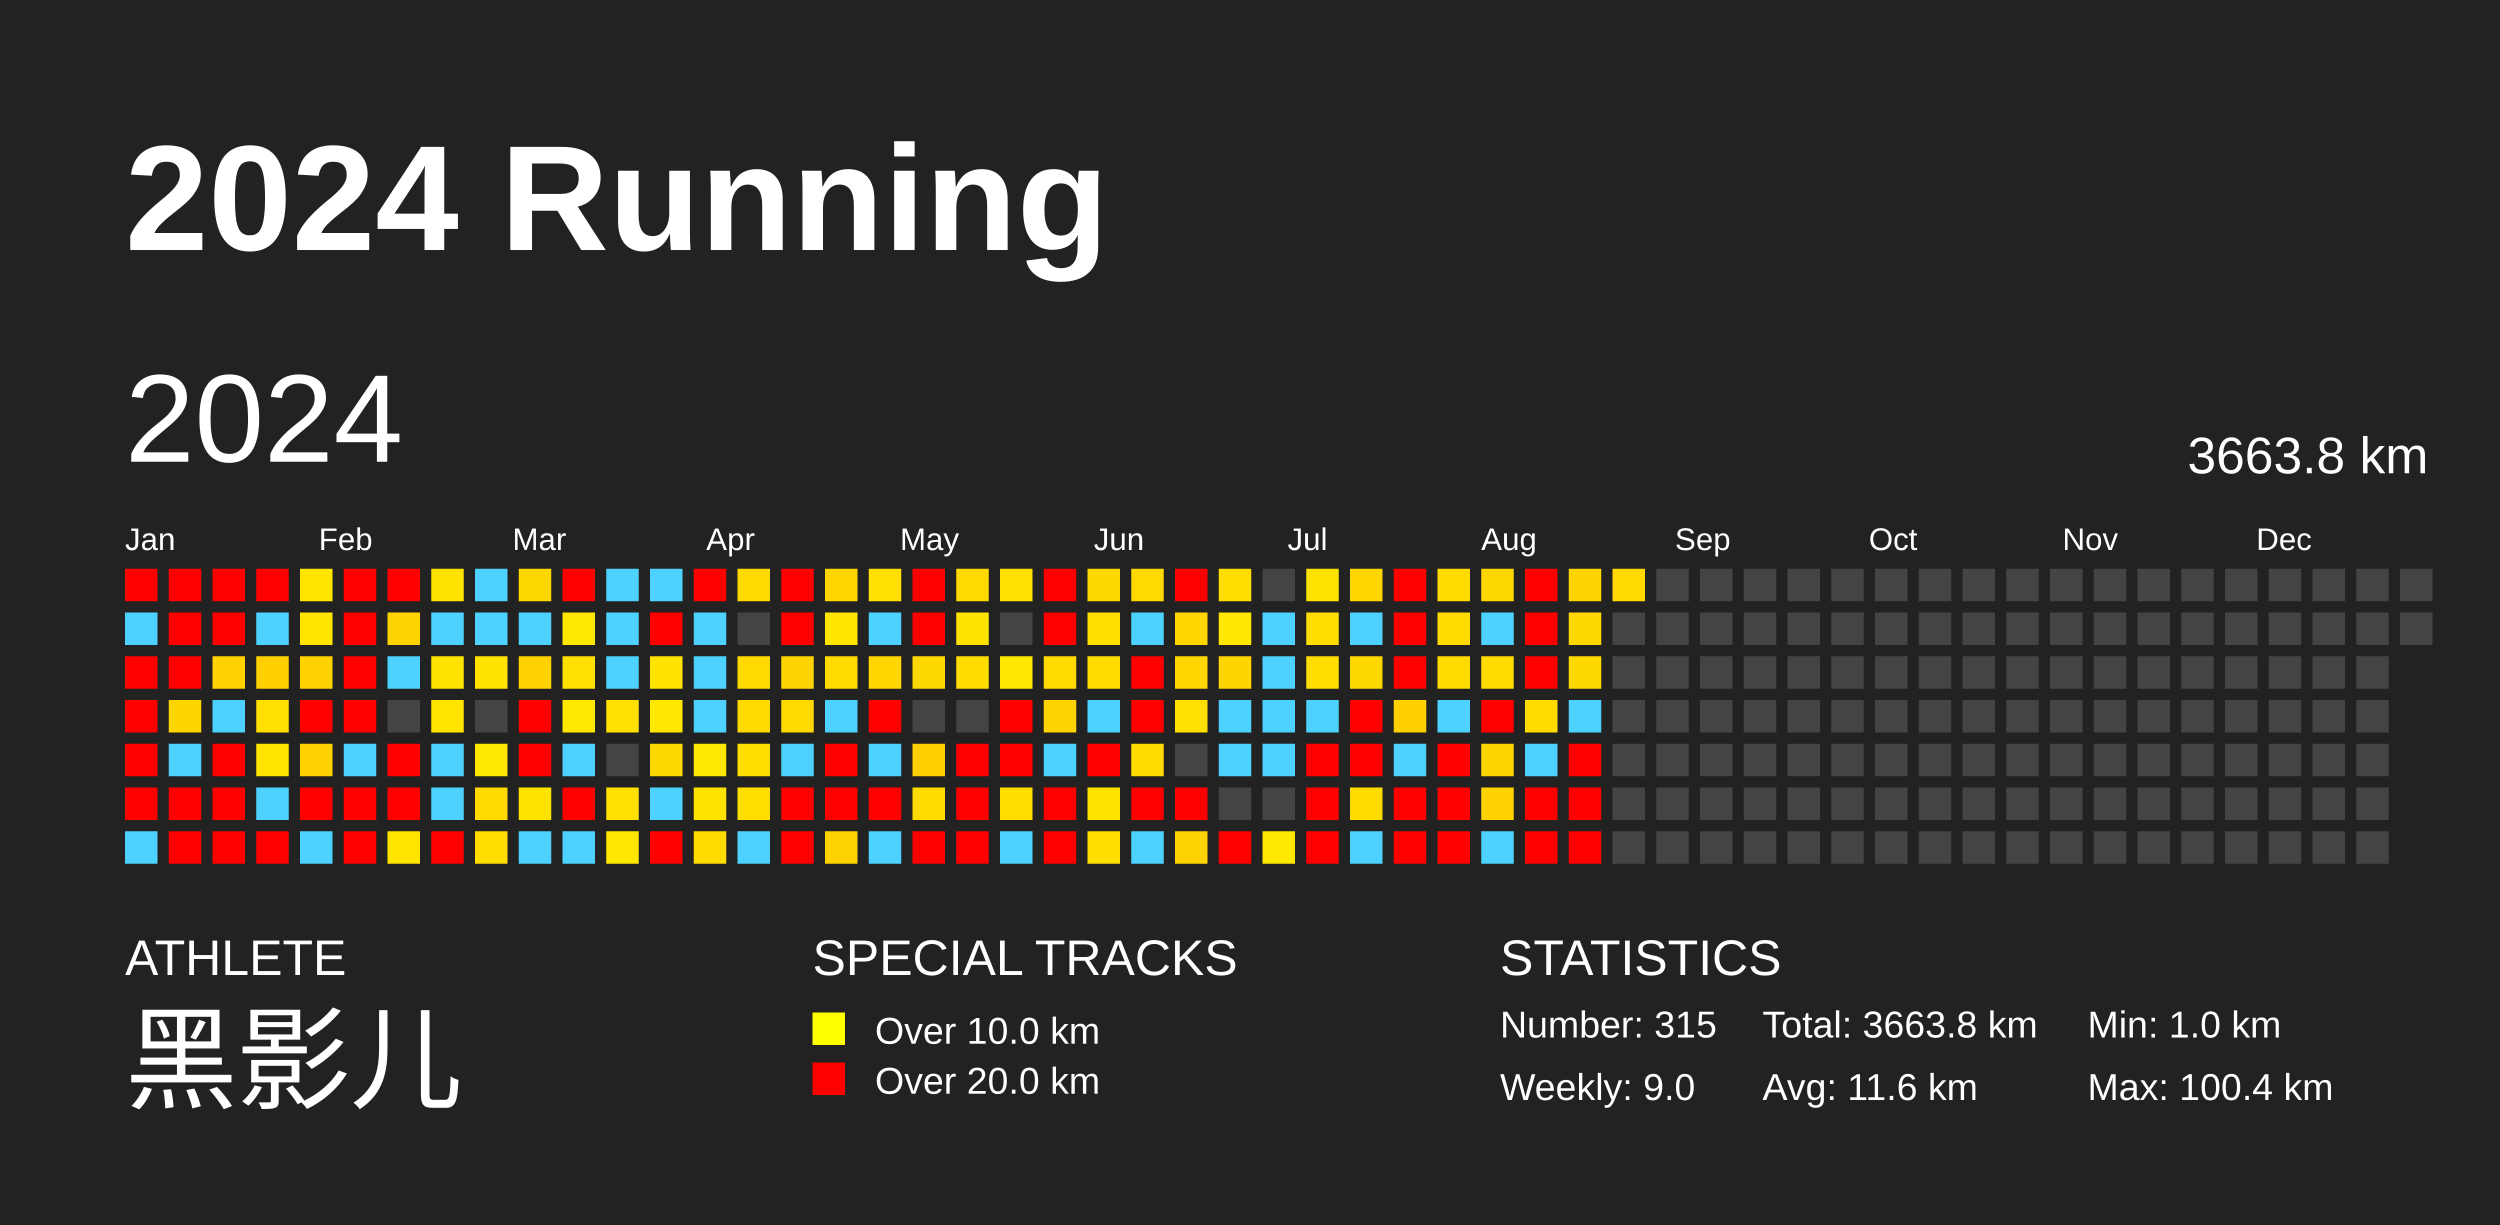
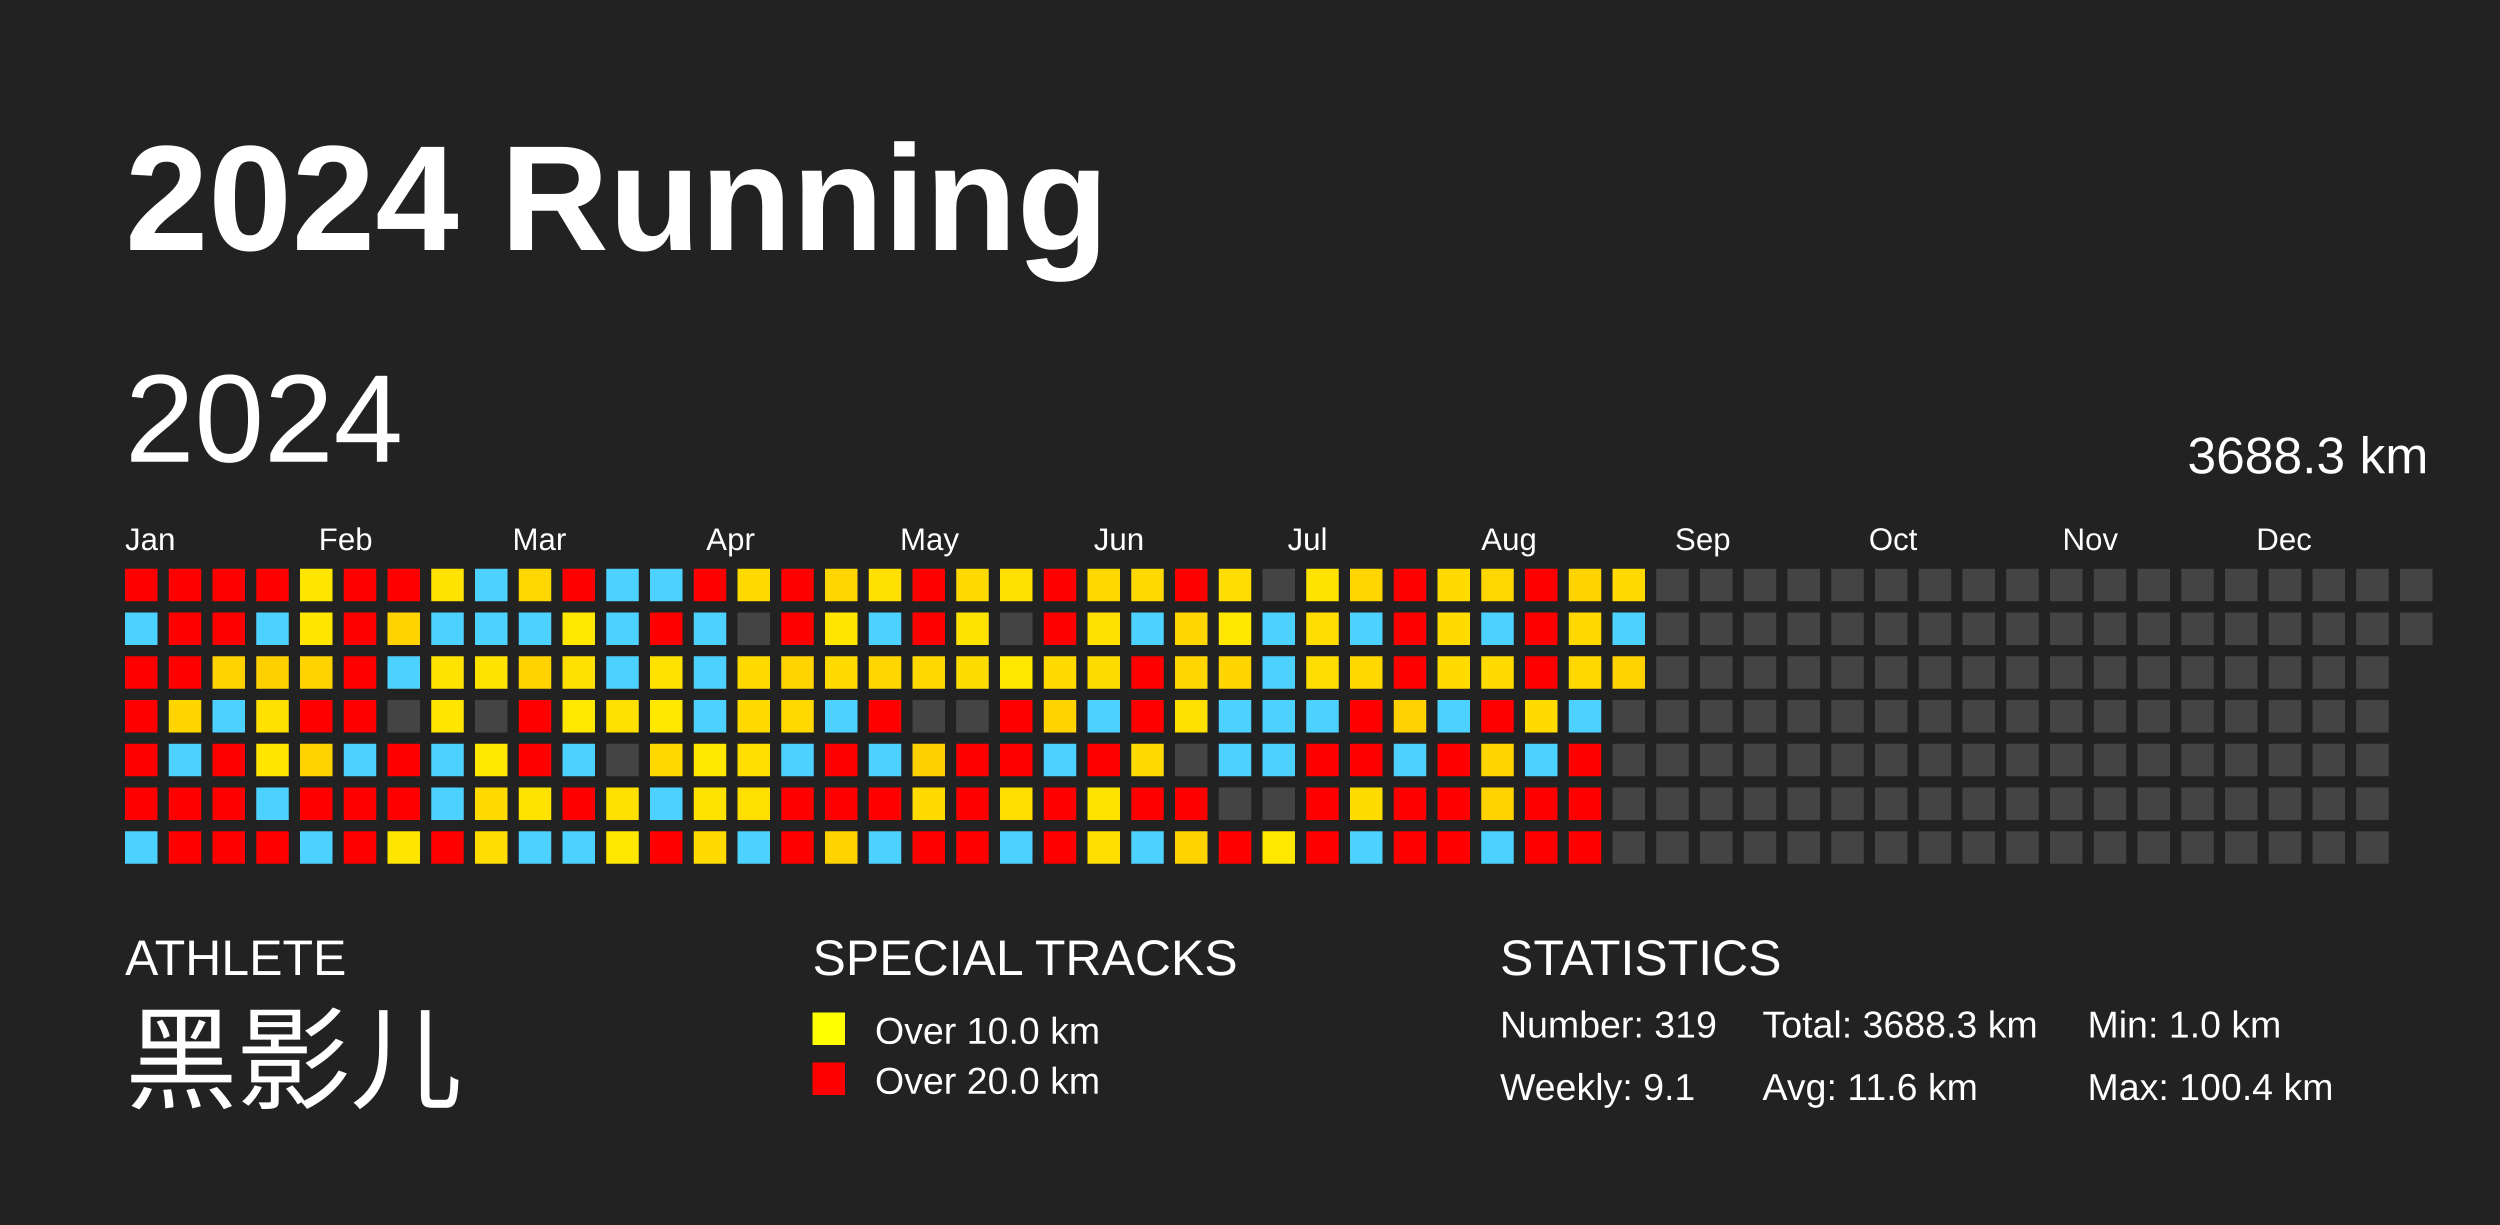
<svg xmlns="http://www.w3.org/2000/svg" baseProfile="full" height="98mm" version="1.1" viewBox="0,0,200,98" width="200mm">
  <defs />
  <rect fill="#222222" height="98" width="200" x="0" y="0" />
  <text fill="#FFFFFF" style="font-size:12px; font-family:Arial; font-weight:bold;" x="10" y="20">2024 Running</text>
  <text fill="#FFFFFF" style="font-size:4px; font-family:Arial" x="10" y="78">ATHLETE</text>
  <text fill="#FFFFFF" style="font-size:9px; font-family:Arial" x="10" y="88">黑影儿</text>
  <text fill="#FFFFFF" style="font-size:4px; font-family:Arial" x="65" y="78">SPECIAL TRACKS</text>
  <rect fill="yellow" height="2.6" width="2.6" x="65" y="81" />
  <text fill="#FFFFFF" style="font-size:3px; font-family:Arial" x="70" y="83.5">Over 10.0 km</text>
  <rect fill="red" height="2.6" width="2.6" x="65" y="85" />
  <text fill="#FFFFFF" style="font-size:3px; font-family:Arial" x="70" y="87.5">Over 20.0 km</text>
  <text fill="#FFFFFF" style="font-size:4px; font-family:Arial" x="120" y="78">STATISTICS</text>
-   <text fill="#FFFFFF" style="font-size:3px; font-family:Arial" x="120" y="83">Number: 315</text>
-   <text fill="#FFFFFF" style="font-size:3px; font-family:Arial" x="120" y="88">Weekly: 9.0</text>
-   <text fill="#FFFFFF" style="font-size:3px; font-family:Arial" x="141" y="83">Total: 3663.8 km</text>
+   <text fill="#FFFFFF" style="font-size:3px; font-family:Arial" x="120" y="83">Number: 319</text>
+   <text fill="#FFFFFF" style="font-size:3px; font-family:Arial" x="120" y="88">Weekly: 9.1</text>
+   <text fill="#FFFFFF" style="font-size:3px; font-family:Arial" x="141" y="83">Total: 3688.3 km</text>
  <text fill="#FFFFFF" style="font-size:3px; font-family:Arial" x="141" y="88">Avg: 11.6 km</text>
  <text fill="#FFFFFF" style="font-size:3px; font-family:Arial" x="167" y="83">Min: 1.0 km</text>
  <text fill="#FFFFFF" style="font-size:3px; font-family:Arial" x="167" y="88">Max: 100.4 km</text>
  <text dominant-baseline="hanging" fill="#FFFFFF" style="font-size:10.0px; font-family:Arial;" x="10" y="30">2024</text>
-   <text dominant-baseline="hanging" fill="#FFFFFF" style="font-size:4.125px; font-family:Arial;" x="175" y="35">3663.8 km</text>
+   <text dominant-baseline="hanging" fill="#FFFFFF" style="font-size:4.125px; font-family:Arial;" x="175" y="35">3688.3 km</text>
  <text fill="#FFFFFF" style="font-size:2.5px; font-family:Arial" x="10.0" y="44">Jan</text>
  <text fill="#FFFFFF" style="font-size:2.5px; font-family:Arial" x="25.5" y="44">Feb</text>
  <text fill="#FFFFFF" style="font-size:2.5px; font-family:Arial" x="41.0" y="44">Mar</text>
  <text fill="#FFFFFF" style="font-size:2.5px; font-family:Arial" x="56.5" y="44">Apr</text>
  <text fill="#FFFFFF" style="font-size:2.5px; font-family:Arial" x="72.0" y="44">May</text>
  <text fill="#FFFFFF" style="font-size:2.5px; font-family:Arial" x="87.5" y="44">Jun</text>
  <text fill="#FFFFFF" style="font-size:2.5px; font-family:Arial" x="103.0" y="44">Jul</text>
  <text fill="#FFFFFF" style="font-size:2.5px; font-family:Arial" x="118.5" y="44">Aug</text>
  <text fill="#FFFFFF" style="font-size:2.5px; font-family:Arial" x="134.0" y="44">Sep</text>
  <text fill="#FFFFFF" style="font-size:2.5px; font-family:Arial" x="149.5" y="44">Oct</text>
  <text fill="#FFFFFF" style="font-size:2.5px; font-family:Arial" x="165.0" y="44">Nov</text>
  <text fill="#FFFFFF" style="font-size:2.5px; font-family:Arial" x="180.5" y="44">Dec</text>
  <rect fill="red" height="2.6" width="2.6" x="10.0" y="45.5" />
  <rect fill="#4dd2ff" height="2.6" width="2.6" x="10.0" y="49.0" />
  <rect fill="red" height="2.6" width="2.6" x="10.0" y="52.5" />
  <rect fill="red" height="2.6" width="2.6" x="10.0" y="56.0" />
  <rect fill="red" height="2.6" width="2.6" x="10.0" y="59.5" />
  <rect fill="red" height="2.6" width="2.6" x="10.0" y="63.0" />
  <rect fill="#4dd2ff" height="2.6" width="2.6" x="10.0" y="66.5" />
  <rect fill="red" height="2.6" width="2.6" x="13.5" y="45.5" />
  <rect fill="red" height="2.6" width="2.6" x="13.5" y="49.0" />
  <rect fill="red" height="2.6" width="2.6" x="13.5" y="52.5" />
  <rect fill="#ffd500" height="2.6" width="2.6" x="13.5" y="56.0" />
  <rect fill="#4dd2ff" height="2.6" width="2.6" x="13.5" y="59.5" />
  <rect fill="red" height="2.6" width="2.6" x="13.5" y="63.0" />
  <rect fill="red" height="2.6" width="2.6" x="13.5" y="66.5" />
  <rect fill="red" height="2.6" width="2.6" x="17.0" y="45.5" />
  <rect fill="red" height="2.6" width="2.6" x="17.0" y="49.0" />
  <rect fill="#ffd200" height="2.6" width="2.6" x="17.0" y="52.5" />
  <rect fill="#4dd2ff" height="2.6" width="2.6" x="17.0" y="56.0" />
  <rect fill="red" height="2.6" width="2.6" x="17.0" y="59.5" />
  <rect fill="red" height="2.6" width="2.6" x="17.0" y="63.0" />
  <rect fill="red" height="2.6" width="2.6" x="17.0" y="66.5" />
  <rect fill="red" height="2.6" width="2.6" x="20.5" y="45.5" />
  <rect fill="#4dd2ff" height="2.6" width="2.6" x="20.5" y="49.0" />
  <rect fill="#ffd000" height="2.6" width="2.6" x="20.5" y="52.5" />
  <rect fill="#ffe000" height="2.6" width="2.6" x="20.5" y="56.0" />
  <rect fill="#ffe500" height="2.6" width="2.6" x="20.5" y="59.5" />
  <rect fill="#4dd2ff" height="2.6" width="2.6" x="20.5" y="63.0" />
  <rect fill="red" height="2.6" width="2.6" x="20.5" y="66.5" />
  <rect fill="#ffe600" height="2.6" width="2.6" x="24.0" y="45.5" />
  <rect fill="#ffe500" height="2.6" width="2.6" x="24.0" y="49.0" />
  <rect fill="#ffd200" height="2.6" width="2.6" x="24.0" y="52.5" />
  <rect fill="red" height="2.6" width="2.6" x="24.0" y="56.0" />
  <rect fill="#ffd200" height="2.6" width="2.6" x="24.0" y="59.5" />
  <rect fill="red" height="2.6" width="2.6" x="24.0" y="63.0" />
  <rect fill="#4dd2ff" height="2.6" width="2.6" x="24.0" y="66.5" />
  <rect fill="red" height="2.6" width="2.6" x="27.5" y="45.5" />
  <rect fill="red" height="2.6" width="2.6" x="27.5" y="49.0" />
  <rect fill="red" height="2.6" width="2.6" x="27.5" y="52.5" />
  <rect fill="red" height="2.6" width="2.6" x="27.5" y="56.0" />
  <rect fill="#4dd2ff" height="2.6" width="2.6" x="27.5" y="59.5" />
  <rect fill="red" height="2.6" width="2.6" x="27.5" y="63.0" />
  <rect fill="red" height="2.6" width="2.6" x="27.5" y="66.5" />
  <rect fill="red" height="2.6" width="2.6" x="31.0" y="45.5" />
  <rect fill="#ffd300" height="2.6" width="2.6" x="31.0" y="49.0" />
  <rect fill="#4dd2ff" height="2.6" width="2.6" x="31.0" y="52.5" />
  <rect fill="#444444" height="2.6" width="2.6" x="31.0" y="56.0" />
  <rect fill="red" height="2.6" width="2.6" x="31.0" y="59.5" />
  <rect fill="red" height="2.6" width="2.6" x="31.0" y="63.0" />
  <rect fill="#ffe500" height="2.6" width="2.6" x="31.0" y="66.5" />
  <rect fill="#ffe300" height="2.6" width="2.6" x="34.5" y="45.5" />
  <rect fill="#4dd2ff" height="2.6" width="2.6" x="34.5" y="49.0" />
  <rect fill="#ffe300" height="2.6" width="2.6" x="34.5" y="52.5" />
  <rect fill="#ffe500" height="2.6" width="2.6" x="34.5" y="56.0" />
  <rect fill="#4dd2ff" height="2.6" width="2.6" x="34.5" y="59.5" />
  <rect fill="#4dd2ff" height="2.6" width="2.6" x="34.5" y="63.0" />
  <rect fill="red" height="2.6" width="2.6" x="34.5" y="66.5" />
  <rect fill="#4dd2ff" height="2.6" width="2.6" x="38.0" y="45.5" />
  <rect fill="#4dd2ff" height="2.6" width="2.6" x="38.0" y="49.0" />
  <rect fill="#ffe300" height="2.6" width="2.6" x="38.0" y="52.5" />
  <rect fill="#444444" height="2.6" width="2.6" x="38.0" y="56.0" />
  <rect fill="#ffe800" height="2.6" width="2.6" x="38.0" y="59.5" />
  <rect fill="#ffda00" height="2.6" width="2.6" x="38.0" y="63.0" />
  <rect fill="#ffdd00" height="2.6" width="2.6" x="38.0" y="66.5" />
  <rect fill="#ffd700" height="2.6" width="2.6" x="41.5" y="45.5" />
  <rect fill="#4dd2ff" height="2.6" width="2.6" x="41.5" y="49.0" />
  <rect fill="#ffd200" height="2.6" width="2.6" x="41.5" y="52.5" />
  <rect fill="red" height="2.6" width="2.6" x="41.5" y="56.0" />
  <rect fill="red" height="2.6" width="2.6" x="41.5" y="59.5" />
  <rect fill="#ffe300" height="2.6" width="2.6" x="41.5" y="63.0" />
  <rect fill="#4dd2ff" height="2.6" width="2.6" x="41.5" y="66.5" />
  <rect fill="red" height="2.6" width="2.6" x="45.0" y="45.5" />
  <rect fill="#ffe800" height="2.6" width="2.6" x="45.0" y="49.0" />
  <rect fill="#ffe000" height="2.6" width="2.6" x="45.0" y="52.5" />
  <rect fill="#ffe800" height="2.6" width="2.6" x="45.0" y="56.0" />
  <rect fill="#4dd2ff" height="2.6" width="2.6" x="45.0" y="59.5" />
  <rect fill="red" height="2.6" width="2.6" x="45.0" y="63.0" />
  <rect fill="#4dd2ff" height="2.6" width="2.6" x="45.0" y="66.5" />
  <rect fill="#4dd2ff" height="2.6" width="2.6" x="48.5" y="45.5" />
  <rect fill="#4dd2ff" height="2.6" width="2.6" x="48.5" y="49.0" />
  <rect fill="#4dd2ff" height="2.6" width="2.6" x="48.5" y="52.5" />
  <rect fill="#ffe000" height="2.6" width="2.6" x="48.5" y="56.0" />
  <rect fill="#444444" height="2.6" width="2.6" x="48.5" y="59.5" />
  <rect fill="#ffe000" height="2.6" width="2.6" x="48.5" y="63.0" />
  <rect fill="#ffe700" height="2.6" width="2.6" x="48.5" y="66.5" />
  <rect fill="#4dd2ff" height="2.6" width="2.6" x="52.0" y="45.5" />
  <rect fill="red" height="2.6" width="2.6" x="52.0" y="49.0" />
  <rect fill="#ffe200" height="2.6" width="2.6" x="52.0" y="52.5" />
  <rect fill="#ffe700" height="2.6" width="2.6" x="52.0" y="56.0" />
  <rect fill="#ffd800" height="2.6" width="2.6" x="52.0" y="59.5" />
  <rect fill="#4dd2ff" height="2.6" width="2.6" x="52.0" y="63.0" />
  <rect fill="red" height="2.6" width="2.6" x="52.0" y="66.5" />
  <rect fill="red" height="2.6" width="2.6" x="55.5" y="45.5" />
  <rect fill="#4dd2ff" height="2.6" width="2.6" x="55.5" y="49.0" />
  <rect fill="#4dd2ff" height="2.6" width="2.6" x="55.5" y="52.5" />
  <rect fill="#4dd2ff" height="2.6" width="2.6" x="55.5" y="56.0" />
  <rect fill="#ffe800" height="2.6" width="2.6" x="55.5" y="59.5" />
  <rect fill="#ffe300" height="2.6" width="2.6" x="55.5" y="63.0" />
  <rect fill="#ffdb00" height="2.6" width="2.6" x="55.5" y="66.5" />
  <rect fill="#ffda00" height="2.6" width="2.6" x="59.0" y="45.5" />
  <rect fill="#444444" height="2.6" width="2.6" x="59.0" y="49.0" />
  <rect fill="#ffda00" height="2.6" width="2.6" x="59.0" y="52.5" />
  <rect fill="#ffda00" height="2.6" width="2.6" x="59.0" y="56.0" />
  <rect fill="#ffde00" height="2.6" width="2.6" x="59.0" y="59.5" />
  <rect fill="#ffdf00" height="2.6" width="2.6" x="59.0" y="63.0" />
  <rect fill="#4dd2ff" height="2.6" width="2.6" x="59.0" y="66.5" />
  <rect fill="red" height="2.6" width="2.6" x="62.5" y="45.5" />
  <rect fill="red" height="2.6" width="2.6" x="62.5" y="49.0" />
  <rect fill="#ffd400" height="2.6" width="2.6" x="62.5" y="52.5" />
  <rect fill="#ffd900" height="2.6" width="2.6" x="62.5" y="56.0" />
  <rect fill="#4dd2ff" height="2.6" width="2.6" x="62.5" y="59.5" />
  <rect fill="red" height="2.6" width="2.6" x="62.5" y="63.0" />
  <rect fill="red" height="2.6" width="2.6" x="62.5" y="66.5" />
  <rect fill="#ffd600" height="2.6" width="2.6" x="66.0" y="45.5" />
  <rect fill="#ffe500" height="2.6" width="2.6" x="66.0" y="49.0" />
  <rect fill="#ffdb00" height="2.6" width="2.6" x="66.0" y="52.5" />
  <rect fill="#4dd2ff" height="2.6" width="2.6" x="66.0" y="56.0" />
  <rect fill="red" height="2.6" width="2.6" x="66.0" y="59.5" />
  <rect fill="red" height="2.6" width="2.6" x="66.0" y="63.0" />
  <rect fill="#ffd300" height="2.6" width="2.6" x="66.0" y="66.5" />
  <rect fill="#ffe000" height="2.6" width="2.6" x="69.5" y="45.5" />
  <rect fill="#4dd2ff" height="2.6" width="2.6" x="69.5" y="49.0" />
  <rect fill="#ffd600" height="2.6" width="2.6" x="69.5" y="52.5" />
  <rect fill="red" height="2.6" width="2.6" x="69.5" y="56.0" />
  <rect fill="#4dd2ff" height="2.6" width="2.6" x="69.5" y="59.5" />
  <rect fill="red" height="2.6" width="2.6" x="69.5" y="63.0" />
  <rect fill="#4dd2ff" height="2.6" width="2.6" x="69.5" y="66.5" />
  <rect fill="red" height="2.6" width="2.6" x="73.0" y="45.5" />
  <rect fill="red" height="2.6" width="2.6" x="73.0" y="49.0" />
  <rect fill="#ffd800" height="2.6" width="2.6" x="73.0" y="52.5" />
  <rect fill="#444444" height="2.6" width="2.6" x="73.0" y="56.0" />
  <rect fill="#ffd000" height="2.6" width="2.6" x="73.0" y="59.5" />
  <rect fill="#ffdb00" height="2.6" width="2.6" x="73.0" y="63.0" />
  <rect fill="red" height="2.6" width="2.6" x="73.0" y="66.5" />
  <rect fill="#ffda00" height="2.6" width="2.6" x="76.5" y="45.5" />
  <rect fill="#ffe300" height="2.6" width="2.6" x="76.5" y="49.0" />
  <rect fill="#ffdc00" height="2.6" width="2.6" x="76.5" y="52.5" />
  <rect fill="#444444" height="2.6" width="2.6" x="76.5" y="56.0" />
  <rect fill="red" height="2.6" width="2.6" x="76.5" y="59.5" />
  <rect fill="red" height="2.6" width="2.6" x="76.5" y="63.0" />
  <rect fill="red" height="2.6" width="2.6" x="76.5" y="66.5" />
  <rect fill="#ffe000" height="2.6" width="2.6" x="80.0" y="45.5" />
  <rect fill="#444444" height="2.6" width="2.6" x="80.0" y="49.0" />
  <rect fill="#ffe700" height="2.6" width="2.6" x="80.0" y="52.5" />
  <rect fill="red" height="2.6" width="2.6" x="80.0" y="56.0" />
  <rect fill="red" height="2.6" width="2.6" x="80.0" y="59.5" />
  <rect fill="#ffde00" height="2.6" width="2.6" x="80.0" y="63.0" />
  <rect fill="#4dd2ff" height="2.6" width="2.6" x="80.0" y="66.5" />
  <rect fill="red" height="2.6" width="2.6" x="83.5" y="45.5" />
  <rect fill="red" height="2.6" width="2.6" x="83.5" y="49.0" />
  <rect fill="#ffdb00" height="2.6" width="2.6" x="83.5" y="52.5" />
  <rect fill="#ffd300" height="2.6" width="2.6" x="83.5" y="56.0" />
  <rect fill="#4dd2ff" height="2.6" width="2.6" x="83.5" y="59.5" />
  <rect fill="red" height="2.6" width="2.6" x="83.5" y="63.0" />
  <rect fill="red" height="2.6" width="2.6" x="83.5" y="66.5" />
  <rect fill="#ffd800" height="2.6" width="2.6" x="87.0" y="45.5" />
  <rect fill="#ffdf00" height="2.6" width="2.6" x="87.0" y="49.0" />
  <rect fill="#ffdc00" height="2.6" width="2.6" x="87.0" y="52.5" />
  <rect fill="#4dd2ff" height="2.6" width="2.6" x="87.0" y="56.0" />
  <rect fill="red" height="2.6" width="2.6" x="87.0" y="59.5" />
  <rect fill="#ffe300" height="2.6" width="2.6" x="87.0" y="63.0" />
  <rect fill="#ffde00" height="2.6" width="2.6" x="87.0" y="66.5" />
  <rect fill="#ffd900" height="2.6" width="2.6" x="90.5" y="45.5" />
  <rect fill="#4dd2ff" height="2.6" width="2.6" x="90.5" y="49.0" />
  <rect fill="red" height="2.6" width="2.6" x="90.5" y="52.5" />
  <rect fill="red" height="2.6" width="2.6" x="90.5" y="56.0" />
  <rect fill="#ffdb00" height="2.6" width="2.6" x="90.5" y="59.5" />
  <rect fill="red" height="2.6" width="2.6" x="90.5" y="63.0" />
  <rect fill="#4dd2ff" height="2.6" width="2.6" x="90.5" y="66.5" />
  <rect fill="red" height="2.6" width="2.6" x="94.0" y="45.5" />
  <rect fill="#ffd600" height="2.6" width="2.6" x="94.0" y="49.0" />
  <rect fill="#ffd600" height="2.6" width="2.6" x="94.0" y="52.5" />
  <rect fill="#ffe000" height="2.6" width="2.6" x="94.0" y="56.0" />
  <rect fill="#444444" height="2.6" width="2.6" x="94.0" y="59.5" />
  <rect fill="red" height="2.6" width="2.6" x="94.0" y="63.0" />
  <rect fill="#ffd300" height="2.6" width="2.6" x="94.0" y="66.5" />
  <rect fill="#ffdd00" height="2.6" width="2.6" x="97.5" y="45.5" />
  <rect fill="#ffe700" height="2.6" width="2.6" x="97.5" y="49.0" />
  <rect fill="#ffd500" height="2.6" width="2.6" x="97.5" y="52.5" />
  <rect fill="#4dd2ff" height="2.6" width="2.6" x="97.5" y="56.0" />
  <rect fill="#4dd2ff" height="2.6" width="2.6" x="97.5" y="59.5" />
  <rect fill="#444444" height="2.6" width="2.6" x="97.5" y="63.0" />
  <rect fill="red" height="2.6" width="2.6" x="97.5" y="66.5" />
  <rect fill="#444444" height="2.6" width="2.6" x="101.0" y="45.5" />
  <rect fill="#4dd2ff" height="2.6" width="2.6" x="101.0" y="49.0" />
  <rect fill="#4dd2ff" height="2.6" width="2.6" x="101.0" y="52.5" />
  <rect fill="#4dd2ff" height="2.6" width="2.6" x="101.0" y="56.0" />
  <rect fill="#4dd2ff" height="2.6" width="2.6" x="101.0" y="59.5" />
  <rect fill="#444444" height="2.6" width="2.6" x="101.0" y="63.0" />
  <rect fill="#ffe800" height="2.6" width="2.6" x="101.0" y="66.5" />
  <rect fill="#ffe300" height="2.6" width="2.6" x="104.5" y="45.5" />
  <rect fill="#ffdd00" height="2.6" width="2.6" x="104.5" y="49.0" />
  <rect fill="#ffdd00" height="2.6" width="2.6" x="104.5" y="52.5" />
  <rect fill="#4dd2ff" height="2.6" width="2.6" x="104.5" y="56.0" />
  <rect fill="red" height="2.6" width="2.6" x="104.5" y="59.5" />
  <rect fill="red" height="2.6" width="2.6" x="104.5" y="63.0" />
  <rect fill="red" height="2.6" width="2.6" x="104.5" y="66.5" />
  <rect fill="#ffd600" height="2.6" width="2.6" x="108.0" y="45.5" />
  <rect fill="#4dd2ff" height="2.6" width="2.6" x="108.0" y="49.0" />
  <rect fill="#ffd800" height="2.6" width="2.6" x="108.0" y="52.5" />
  <rect fill="red" height="2.6" width="2.6" x="108.0" y="56.0" />
  <rect fill="red" height="2.6" width="2.6" x="108.0" y="59.5" />
  <rect fill="#ffdc00" height="2.6" width="2.6" x="108.0" y="63.0" />
  <rect fill="#4dd2ff" height="2.6" width="2.6" x="108.0" y="66.5" />
  <rect fill="red" height="2.6" width="2.6" x="111.5" y="45.5" />
  <rect fill="red" height="2.6" width="2.6" x="111.5" y="49.0" />
  <rect fill="red" height="2.6" width="2.6" x="111.5" y="52.5" />
  <rect fill="#ffd100" height="2.6" width="2.6" x="111.5" y="56.0" />
  <rect fill="#4dd2ff" height="2.6" width="2.6" x="111.5" y="59.5" />
  <rect fill="red" height="2.6" width="2.6" x="111.5" y="63.0" />
  <rect fill="red" height="2.6" width="2.6" x="111.5" y="66.5" />
  <rect fill="#ffdb00" height="2.6" width="2.6" x="115.0" y="45.5" />
  <rect fill="#ffdb00" height="2.6" width="2.6" x="115.0" y="49.0" />
  <rect fill="#ffdb00" height="2.6" width="2.6" x="115.0" y="52.5" />
  <rect fill="#4dd2ff" height="2.6" width="2.6" x="115.0" y="56.0" />
  <rect fill="red" height="2.6" width="2.6" x="115.0" y="59.5" />
  <rect fill="red" height="2.6" width="2.6" x="115.0" y="63.0" />
  <rect fill="red" height="2.6" width="2.6" x="115.0" y="66.5" />
  <rect fill="#ffd700" height="2.6" width="2.6" x="118.5" y="45.5" />
  <rect fill="#4dd2ff" height="2.6" width="2.6" x="118.5" y="49.0" />
  <rect fill="#ffdb00" height="2.6" width="2.6" x="118.5" y="52.5" />
  <rect fill="red" height="2.6" width="2.6" x="118.5" y="56.0" />
  <rect fill="#ffd500" height="2.6" width="2.6" x="118.5" y="59.5" />
  <rect fill="#ffd200" height="2.6" width="2.6" x="118.5" y="63.0" />
  <rect fill="#4dd2ff" height="2.6" width="2.6" x="118.5" y="66.5" />
  <rect fill="red" height="2.6" width="2.6" x="122.0" y="45.5" />
  <rect fill="red" height="2.6" width="2.6" x="122.0" y="49.0" />
  <rect fill="red" height="2.6" width="2.6" x="122.0" y="52.5" />
  <rect fill="#ffdb00" height="2.6" width="2.6" x="122.0" y="56.0" />
  <rect fill="#4dd2ff" height="2.6" width="2.6" x="122.0" y="59.5" />
  <rect fill="red" height="2.6" width="2.6" x="122.0" y="63.0" />
  <rect fill="red" height="2.6" width="2.6" x="122.0" y="66.5" />
  <rect fill="#ffd300" height="2.6" width="2.6" x="125.5" y="45.5" />
  <rect fill="#ffd800" height="2.6" width="2.6" x="125.5" y="49.0" />
  <rect fill="#ffd800" height="2.6" width="2.6" x="125.5" y="52.5" />
  <rect fill="#4dd2ff" height="2.6" width="2.6" x="125.5" y="56.0" />
  <rect fill="red" height="2.6" width="2.6" x="125.5" y="59.5" />
  <rect fill="red" height="2.6" width="2.6" x="125.5" y="63.0" />
  <rect fill="red" height="2.6" width="2.6" x="125.5" y="66.5" />
  <rect fill="#ffd900" height="2.6" width="2.6" x="129.0" y="45.5" />
-   <rect fill="#444444" height="2.6" width="2.6" x="129.0" y="49.0" />
-   <rect fill="#444444" height="2.6" width="2.6" x="129.0" y="52.5" />
+   <rect fill="#4dd2ff" height="2.6" width="2.6" x="129.0" y="49.0" />
+   <rect fill="#ffd200" height="2.6" width="2.6" x="129.0" y="52.5" />
  <rect fill="#444444" height="2.6" width="2.6" x="129.0" y="56.0" />
  <rect fill="#444444" height="2.6" width="2.6" x="129.0" y="59.5" />
  <rect fill="#444444" height="2.6" width="2.6" x="129.0" y="63.0" />
  <rect fill="#444444" height="2.6" width="2.6" x="129.0" y="66.5" />
  <rect fill="#444444" height="2.6" width="2.6" x="132.5" y="45.5" />
  <rect fill="#444444" height="2.6" width="2.6" x="132.5" y="49.0" />
  <rect fill="#444444" height="2.6" width="2.6" x="132.5" y="52.5" />
  <rect fill="#444444" height="2.6" width="2.6" x="132.5" y="56.0" />
  <rect fill="#444444" height="2.6" width="2.6" x="132.5" y="59.5" />
  <rect fill="#444444" height="2.6" width="2.6" x="132.5" y="63.0" />
  <rect fill="#444444" height="2.6" width="2.6" x="132.5" y="66.5" />
  <rect fill="#444444" height="2.6" width="2.6" x="136.0" y="45.5" />
  <rect fill="#444444" height="2.6" width="2.6" x="136.0" y="49.0" />
  <rect fill="#444444" height="2.6" width="2.6" x="136.0" y="52.5" />
  <rect fill="#444444" height="2.6" width="2.6" x="136.0" y="56.0" />
  <rect fill="#444444" height="2.6" width="2.6" x="136.0" y="59.5" />
  <rect fill="#444444" height="2.6" width="2.6" x="136.0" y="63.0" />
  <rect fill="#444444" height="2.6" width="2.6" x="136.0" y="66.5" />
  <rect fill="#444444" height="2.6" width="2.6" x="139.5" y="45.5" />
  <rect fill="#444444" height="2.6" width="2.6" x="139.5" y="49.0" />
  <rect fill="#444444" height="2.6" width="2.6" x="139.5" y="52.5" />
  <rect fill="#444444" height="2.6" width="2.6" x="139.5" y="56.0" />
  <rect fill="#444444" height="2.6" width="2.6" x="139.5" y="59.5" />
  <rect fill="#444444" height="2.6" width="2.6" x="139.5" y="63.0" />
  <rect fill="#444444" height="2.6" width="2.6" x="139.5" y="66.5" />
  <rect fill="#444444" height="2.6" width="2.6" x="143.0" y="45.5" />
  <rect fill="#444444" height="2.6" width="2.6" x="143.0" y="49.0" />
  <rect fill="#444444" height="2.6" width="2.6" x="143.0" y="52.5" />
  <rect fill="#444444" height="2.6" width="2.6" x="143.0" y="56.0" />
  <rect fill="#444444" height="2.6" width="2.6" x="143.0" y="59.5" />
  <rect fill="#444444" height="2.6" width="2.6" x="143.0" y="63.0" />
  <rect fill="#444444" height="2.6" width="2.6" x="143.0" y="66.5" />
  <rect fill="#444444" height="2.6" width="2.6" x="146.5" y="45.5" />
  <rect fill="#444444" height="2.6" width="2.6" x="146.5" y="49.0" />
  <rect fill="#444444" height="2.6" width="2.6" x="146.5" y="52.5" />
  <rect fill="#444444" height="2.6" width="2.6" x="146.5" y="56.0" />
  <rect fill="#444444" height="2.6" width="2.6" x="146.5" y="59.5" />
  <rect fill="#444444" height="2.6" width="2.6" x="146.5" y="63.0" />
  <rect fill="#444444" height="2.6" width="2.6" x="146.5" y="66.5" />
  <rect fill="#444444" height="2.6" width="2.6" x="150.0" y="45.5" />
  <rect fill="#444444" height="2.6" width="2.6" x="150.0" y="49.0" />
  <rect fill="#444444" height="2.6" width="2.6" x="150.0" y="52.5" />
  <rect fill="#444444" height="2.6" width="2.6" x="150.0" y="56.0" />
  <rect fill="#444444" height="2.6" width="2.6" x="150.0" y="59.5" />
  <rect fill="#444444" height="2.6" width="2.6" x="150.0" y="63.0" />
  <rect fill="#444444" height="2.6" width="2.6" x="150.0" y="66.5" />
  <rect fill="#444444" height="2.6" width="2.6" x="153.5" y="45.5" />
  <rect fill="#444444" height="2.6" width="2.6" x="153.5" y="49.0" />
  <rect fill="#444444" height="2.6" width="2.6" x="153.5" y="52.5" />
  <rect fill="#444444" height="2.6" width="2.6" x="153.5" y="56.0" />
  <rect fill="#444444" height="2.6" width="2.6" x="153.5" y="59.5" />
  <rect fill="#444444" height="2.6" width="2.6" x="153.5" y="63.0" />
  <rect fill="#444444" height="2.6" width="2.6" x="153.5" y="66.5" />
  <rect fill="#444444" height="2.6" width="2.6" x="157.0" y="45.5" />
  <rect fill="#444444" height="2.6" width="2.6" x="157.0" y="49.0" />
  <rect fill="#444444" height="2.6" width="2.6" x="157.0" y="52.5" />
  <rect fill="#444444" height="2.6" width="2.6" x="157.0" y="56.0" />
  <rect fill="#444444" height="2.6" width="2.6" x="157.0" y="59.5" />
  <rect fill="#444444" height="2.6" width="2.6" x="157.0" y="63.0" />
  <rect fill="#444444" height="2.6" width="2.6" x="157.0" y="66.5" />
  <rect fill="#444444" height="2.6" width="2.6" x="160.5" y="45.5" />
  <rect fill="#444444" height="2.6" width="2.6" x="160.5" y="49.0" />
  <rect fill="#444444" height="2.6" width="2.6" x="160.5" y="52.5" />
  <rect fill="#444444" height="2.6" width="2.6" x="160.5" y="56.0" />
  <rect fill="#444444" height="2.6" width="2.6" x="160.5" y="59.5" />
  <rect fill="#444444" height="2.6" width="2.6" x="160.5" y="63.0" />
  <rect fill="#444444" height="2.6" width="2.6" x="160.5" y="66.5" />
  <rect fill="#444444" height="2.6" width="2.6" x="164.0" y="45.5" />
  <rect fill="#444444" height="2.6" width="2.6" x="164.0" y="49.0" />
  <rect fill="#444444" height="2.6" width="2.6" x="164.0" y="52.5" />
  <rect fill="#444444" height="2.6" width="2.6" x="164.0" y="56.0" />
  <rect fill="#444444" height="2.6" width="2.6" x="164.0" y="59.5" />
  <rect fill="#444444" height="2.6" width="2.6" x="164.0" y="63.0" />
  <rect fill="#444444" height="2.6" width="2.6" x="164.0" y="66.5" />
  <rect fill="#444444" height="2.6" width="2.6" x="167.5" y="45.5" />
  <rect fill="#444444" height="2.6" width="2.6" x="167.5" y="49.0" />
  <rect fill="#444444" height="2.6" width="2.6" x="167.5" y="52.5" />
  <rect fill="#444444" height="2.6" width="2.6" x="167.5" y="56.0" />
  <rect fill="#444444" height="2.6" width="2.6" x="167.5" y="59.5" />
  <rect fill="#444444" height="2.6" width="2.6" x="167.5" y="63.0" />
  <rect fill="#444444" height="2.6" width="2.6" x="167.5" y="66.5" />
  <rect fill="#444444" height="2.6" width="2.6" x="171.0" y="45.5" />
  <rect fill="#444444" height="2.6" width="2.6" x="171.0" y="49.0" />
  <rect fill="#444444" height="2.6" width="2.6" x="171.0" y="52.5" />
  <rect fill="#444444" height="2.6" width="2.6" x="171.0" y="56.0" />
  <rect fill="#444444" height="2.6" width="2.6" x="171.0" y="59.5" />
  <rect fill="#444444" height="2.6" width="2.6" x="171.0" y="63.0" />
  <rect fill="#444444" height="2.6" width="2.6" x="171.0" y="66.5" />
  <rect fill="#444444" height="2.6" width="2.6" x="174.5" y="45.5" />
  <rect fill="#444444" height="2.6" width="2.6" x="174.5" y="49.0" />
  <rect fill="#444444" height="2.6" width="2.6" x="174.5" y="52.5" />
  <rect fill="#444444" height="2.6" width="2.6" x="174.5" y="56.0" />
  <rect fill="#444444" height="2.6" width="2.6" x="174.5" y="59.5" />
  <rect fill="#444444" height="2.6" width="2.6" x="174.5" y="63.0" />
  <rect fill="#444444" height="2.6" width="2.6" x="174.5" y="66.5" />
  <rect fill="#444444" height="2.6" width="2.6" x="178.0" y="45.5" />
  <rect fill="#444444" height="2.6" width="2.6" x="178.0" y="49.0" />
  <rect fill="#444444" height="2.6" width="2.6" x="178.0" y="52.5" />
  <rect fill="#444444" height="2.6" width="2.6" x="178.0" y="56.0" />
  <rect fill="#444444" height="2.6" width="2.6" x="178.0" y="59.5" />
  <rect fill="#444444" height="2.6" width="2.6" x="178.0" y="63.0" />
  <rect fill="#444444" height="2.6" width="2.6" x="178.0" y="66.5" />
  <rect fill="#444444" height="2.6" width="2.6" x="181.5" y="45.5" />
  <rect fill="#444444" height="2.6" width="2.6" x="181.5" y="49.0" />
  <rect fill="#444444" height="2.6" width="2.6" x="181.5" y="52.5" />
  <rect fill="#444444" height="2.6" width="2.6" x="181.5" y="56.0" />
  <rect fill="#444444" height="2.6" width="2.6" x="181.5" y="59.5" />
  <rect fill="#444444" height="2.6" width="2.6" x="181.5" y="63.0" />
  <rect fill="#444444" height="2.6" width="2.6" x="181.5" y="66.5" />
  <rect fill="#444444" height="2.6" width="2.6" x="185.0" y="45.5" />
  <rect fill="#444444" height="2.6" width="2.6" x="185.0" y="49.0" />
  <rect fill="#444444" height="2.6" width="2.6" x="185.0" y="52.5" />
  <rect fill="#444444" height="2.6" width="2.6" x="185.0" y="56.0" />
  <rect fill="#444444" height="2.6" width="2.6" x="185.0" y="59.5" />
  <rect fill="#444444" height="2.6" width="2.6" x="185.0" y="63.0" />
  <rect fill="#444444" height="2.6" width="2.6" x="185.0" y="66.5" />
  <rect fill="#444444" height="2.6" width="2.6" x="188.5" y="45.5" />
  <rect fill="#444444" height="2.6" width="2.6" x="188.5" y="49.0" />
  <rect fill="#444444" height="2.6" width="2.6" x="188.5" y="52.5" />
  <rect fill="#444444" height="2.6" width="2.6" x="188.5" y="56.0" />
  <rect fill="#444444" height="2.6" width="2.6" x="188.5" y="59.5" />
  <rect fill="#444444" height="2.6" width="2.6" x="188.5" y="63.0" />
  <rect fill="#444444" height="2.6" width="2.6" x="188.5" y="66.5" />
  <rect fill="#444444" height="2.6" width="2.6" x="192.0" y="45.5" />
  <rect fill="#444444" height="2.6" width="2.6" x="192.0" y="49.0" />
</svg>
